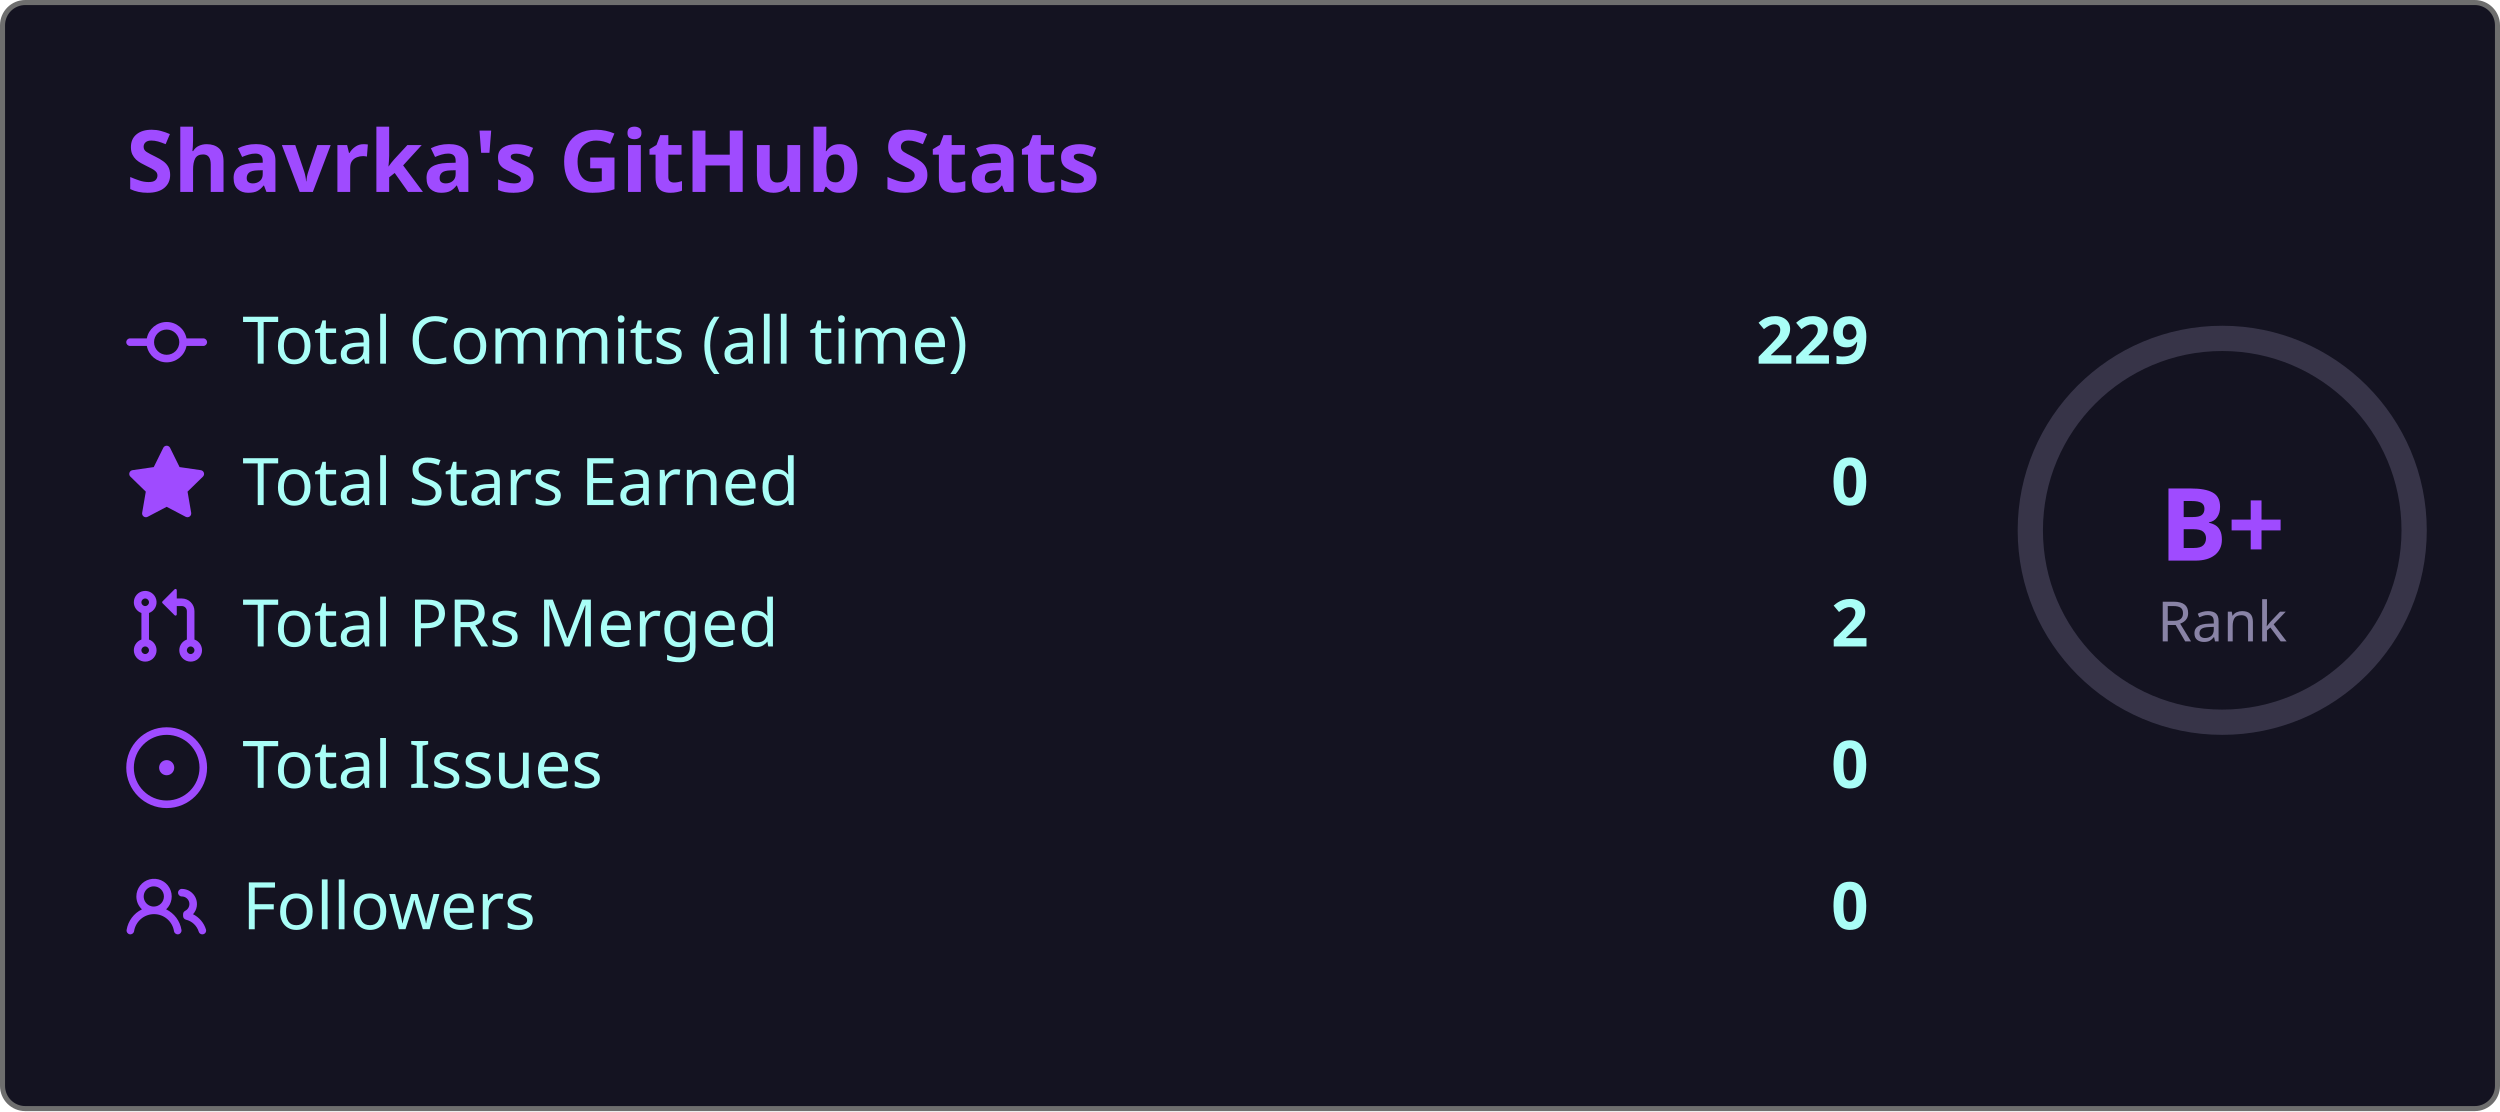
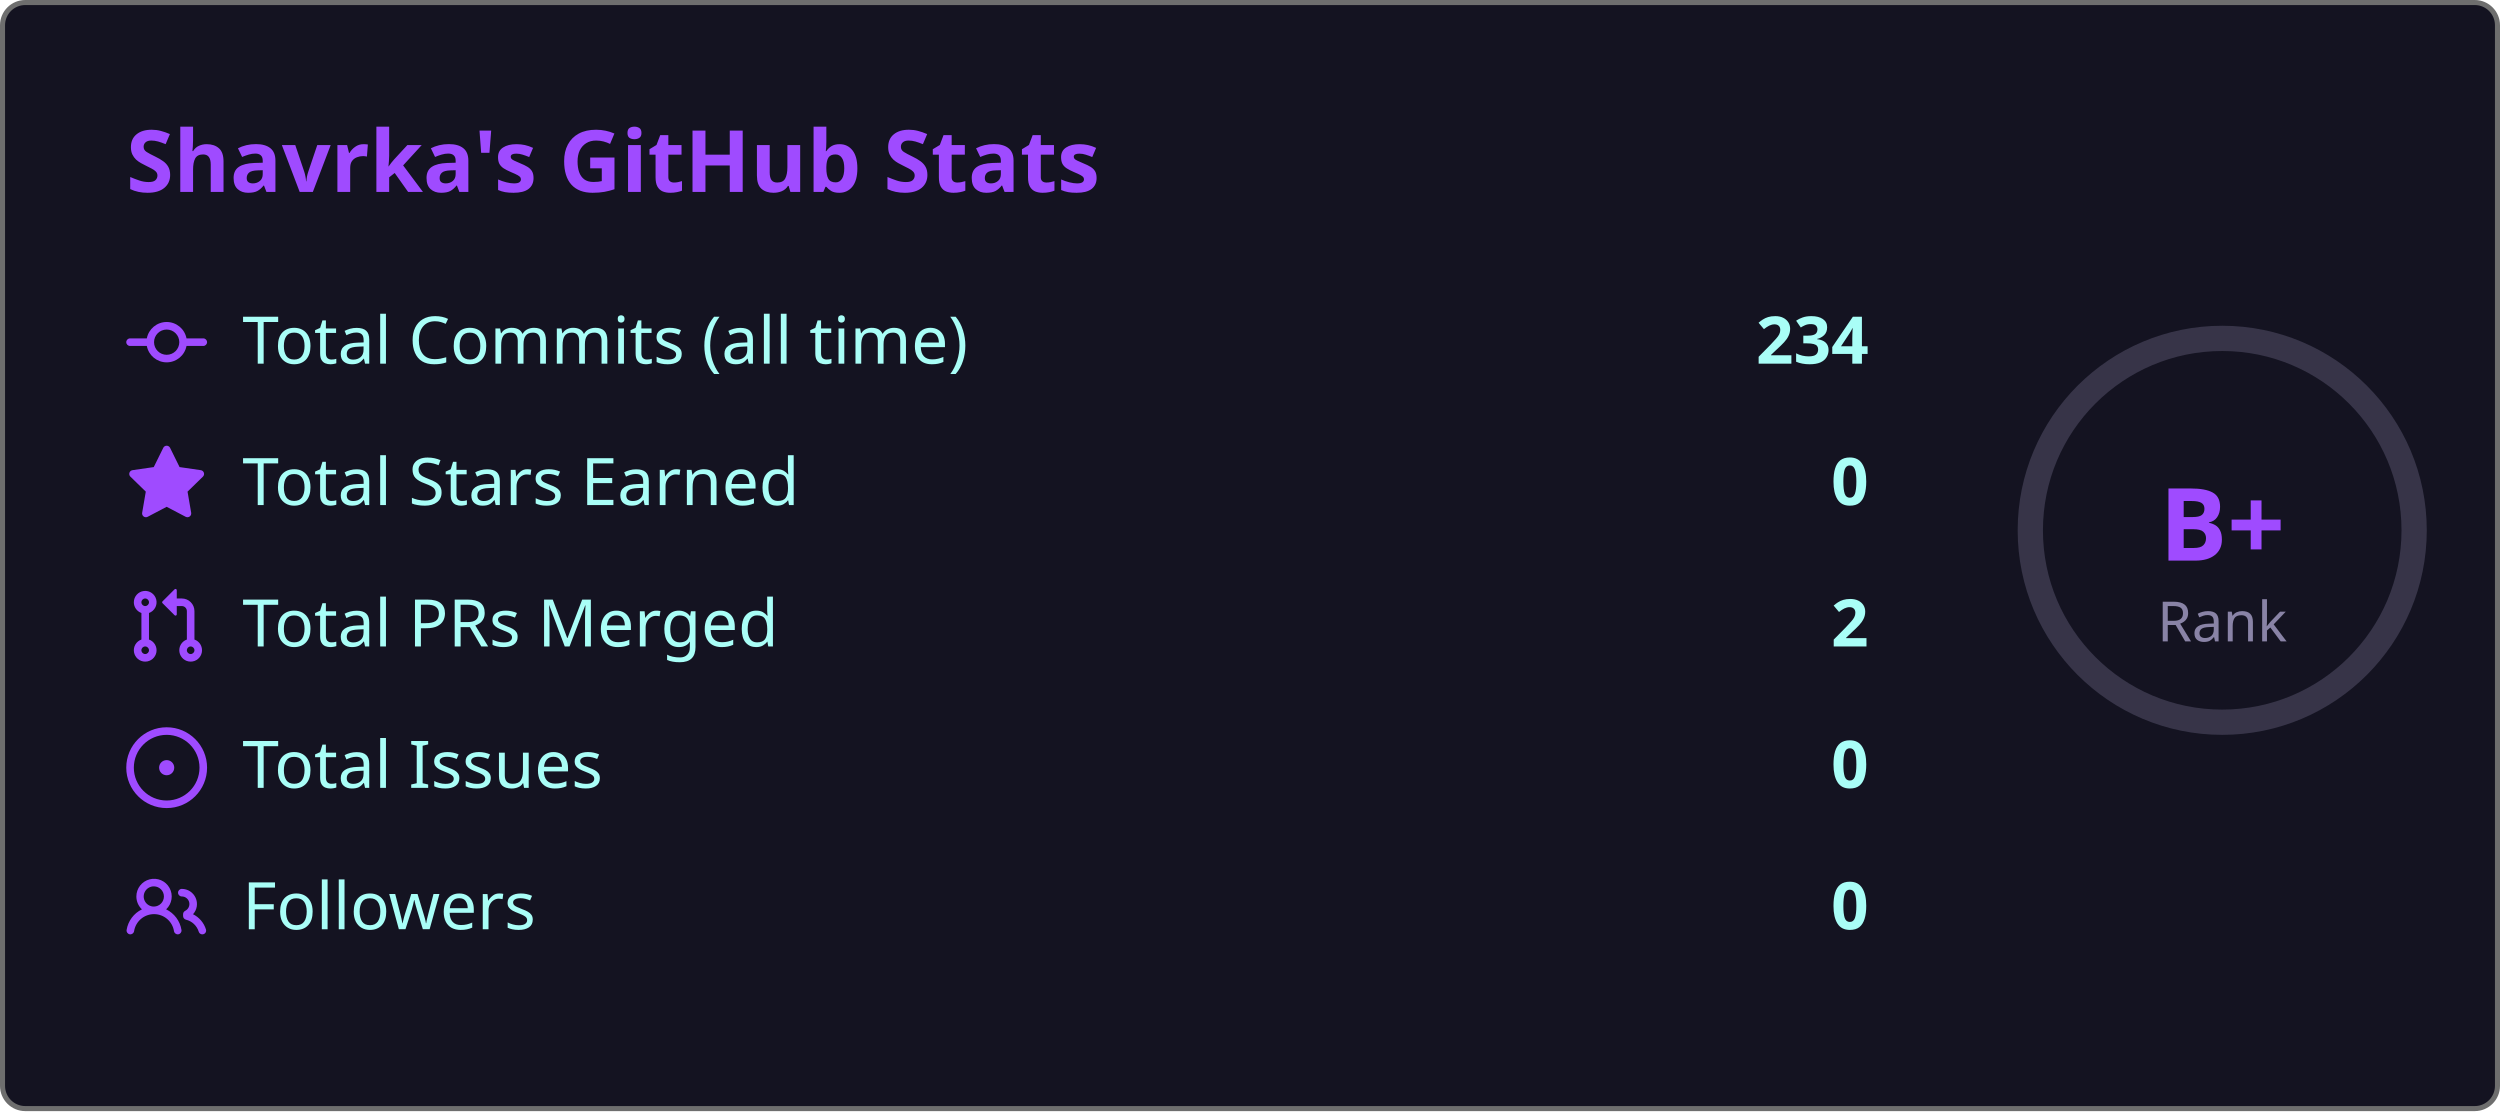
<svg xmlns="http://www.w3.org/2000/svg" width="495" height="220" viewBox="0 0 495 220">
  <style>
    .fade { animation: fadeIn .8s ease both }
    @keyframes fadeIn { from { opacity:0; transform:translateY(6px) } to { opacity:1; transform:none } }
    .ring { animation: ring 1s ease both }
    @keyframes ring {
      from { stroke-dashoffset:238.8 }
      to   { stroke-dashoffset:119.4 }
    }
  </style>
  <rect x=".5" y=".5" width="494" height="219" rx="4.5" fill="#141321" stroke="#6e6e6e" />
  <text class="fade" x="25" y="38" fill="#9f4bff" font-size="17" font-weight="bold" font-family="'Segoe UI', Ubuntu, 'Helvetica Neue', Sans-Serif">Shavrka's GitHub Stats</text>
  <g class="fade">
    <g transform="translate(0,60)">
      <g transform="translate(25,0)" fill="#9f4bff">
        <path d="M11.93 8.5a4.002 4.002 0 0 1-7.86 0H.75a.75.75 0 0 1 0-1.5h3.32a4.002 4.002 0 0 1 7.86 0h3.32a.75.75 0 0 1 0 1.5Zm-1.43-.75a2.5 2.5 0 1 0-5 0 2.5 2.5 0 0 0 5 0Z" />
      </g>
      <text x="48" y="12" fill="#a9fef7" font-size="13" font-family="'Segoe UI', Ubuntu, 'Helvetica Neue', Sans-Serif">Total Commits (all time)</text>
-       <text x="370" y="12" fill="#a9fef7" font-size="13" font-weight="bold" text-anchor="end" font-family="'Segoe UI', Ubuntu, 'Helvetica Neue', Sans-Serif">229</text>
+       <text x="370" y="12" fill="#a9fef7" font-size="13" font-weight="bold" text-anchor="end" font-family="'Segoe UI', Ubuntu, 'Helvetica Neue', Sans-Serif">234</text>
    </g>
    <g transform="translate(0,88)">
      <g transform="translate(25,0)" fill="#9f4bff">
        <path d="M8 .25a.75.75 0 0 1 .673.418l1.882 3.815 4.21.612a.75.75 0 0 1 .416 1.279l-3.046 2.97.719 4.192a.751.751 0 0 1-1.088.791L8 12.347l-3.766 1.98a.75.75 0 0 1-1.088-.79l.72-4.194L.818 6.374a.75.75 0 0 1 .416-1.28l4.21-.611L7.327.668A.75.75 0 0 1 8 .25Z" />
      </g>
      <text x="48" y="12" fill="#a9fef7" font-size="13" font-family="'Segoe UI', Ubuntu, 'Helvetica Neue', Sans-Serif">Total Stars Earned</text>
      <text x="370" y="12" fill="#a9fef7" font-size="13" font-weight="bold" text-anchor="end" font-family="'Segoe UI', Ubuntu, 'Helvetica Neue', Sans-Serif">0</text>
    </g>
    <g transform="translate(0,116)">
      <g transform="translate(25,0)" fill="#9f4bff">
        <path d="M1.5 3.25a2.25 2.25 0 1 1 3 2.122v5.256a2.251 2.251 0 1 1-1.5 0V5.372A2.25 2.25 0 0 1 1.5 3.25Zm5.677-.177L9.573.677A.25.25 0 0 1 10 .854V2.5h1A2.5 2.5 0 0 1 13.5 5v5.628a2.251 2.251 0 1 1-1.5 0V5a1 1 0 0 0-1-1h-1v1.646a.25.25 0 0 1-.427.177L7.177 3.427a.25.25 0 0 1 0-.354ZM3.75 2.5a.75.75 0 1 0 0 1.5.75.75 0 0 0 0-1.5Zm0 9.5a.75.75 0 1 0 0 1.5.75.75 0 0 0 0-1.5Zm8.25.75a.75.75 0 1 0 1.5 0 .75.75 0 0 0-1.5 0Z" />
      </g>
      <text x="48" y="12" fill="#a9fef7" font-size="13" font-family="'Segoe UI', Ubuntu, 'Helvetica Neue', Sans-Serif">Total PRs Merged</text>
      <text x="370" y="12" fill="#a9fef7" font-size="13" font-weight="bold" text-anchor="end" font-family="'Segoe UI', Ubuntu, 'Helvetica Neue', Sans-Serif">2</text>
    </g>
    <g transform="translate(0,144)">
      <g transform="translate(25,0)" fill="#9f4bff">
        <path d="M8 9.5a1.5 1.5 0 1 0 0-3 1.5 1.5 0 0 0 0 3Z" />
        <path d="M8 0a8 8 0 1 1 0 16A8 8 0 0 1 8 0ZM1.5 8a6.5 6.5 0 1 0 13 0 6.5 6.5 0 0 0-13 0Z" />
      </g>
      <text x="48" y="12" fill="#a9fef7" font-size="13" font-family="'Segoe UI', Ubuntu, 'Helvetica Neue', Sans-Serif">Total Issues</text>
      <text x="370" y="12" fill="#a9fef7" font-size="13" font-weight="bold" text-anchor="end" font-family="'Segoe UI', Ubuntu, 'Helvetica Neue', Sans-Serif">0</text>
    </g>
    <g transform="translate(0,172)">
      <g transform="translate(25,0)" fill="#9f4bff">
        <path d="M2 5.5a3.5 3.5 0 1 1 5.898 2.549 5.508 5.508 0 0 1 3.034 4.084.75.75 0 1 1-1.482.235 4 4 0 0 0-7.9 0 .75.75 0 0 1-1.482-.236A5.507 5.507 0 0 1 3.102 8.05 3.493 3.493 0 0 1 2 5.5ZM11 4a3.001 3.001 0 0 1 2.22 5.018 5.01 5.01 0 0 1 2.56 3.012.749.749 0 0 1-.885.954.752.752 0 0 1-.549-.514 3.507 3.507 0 0 0-2.522-2.372.75.75 0 0 1-.574-.73v-.352a.75.75 0 0 1 .416-.672A1.5 1.5 0 0 0 11 5.5.75.75 0 0 1 11 4Zm-5.5-.5a2 2 0 1 0-.001 3.999A2 2 0 0 0 5.5 3.5Z" />
      </g>
      <text x="48" y="12" fill="#a9fef7" font-size="13" font-family="'Segoe UI', Ubuntu, 'Helvetica Neue', Sans-Serif">Followers</text>
      <text x="370" y="12" fill="#a9fef7" font-size="13" font-weight="bold" text-anchor="end" font-family="'Segoe UI', Ubuntu, 'Helvetica Neue', Sans-Serif">0</text>
    </g>
  </g>
  <circle cx="440" cy="105" r="38" fill="none" stroke="#8983a6" stroke-width="5" opacity=".3" />
  <circle class="ring" cx="440" cy="105" r="38" fill="none" stroke="#9f4bff" stroke-width="5" stroke-dasharray="238.8" stroke-dashoffset="238.8" stroke-linecap="round" transform="rotate(-90,440,105)" />
  <text x="440" y="111" fill="#9f4bff" font-size="20" font-weight="bold" text-anchor="middle" font-family="'Segoe UI', Ubuntu, 'Helvetica Neue', Sans-Serif">B+</text>
  <text x="440" y="127" fill="#8983a6" font-size="11" text-anchor="middle" font-family="'Segoe UI', Ubuntu, 'Helvetica Neue', Sans-Serif">Rank</text>
</svg>
